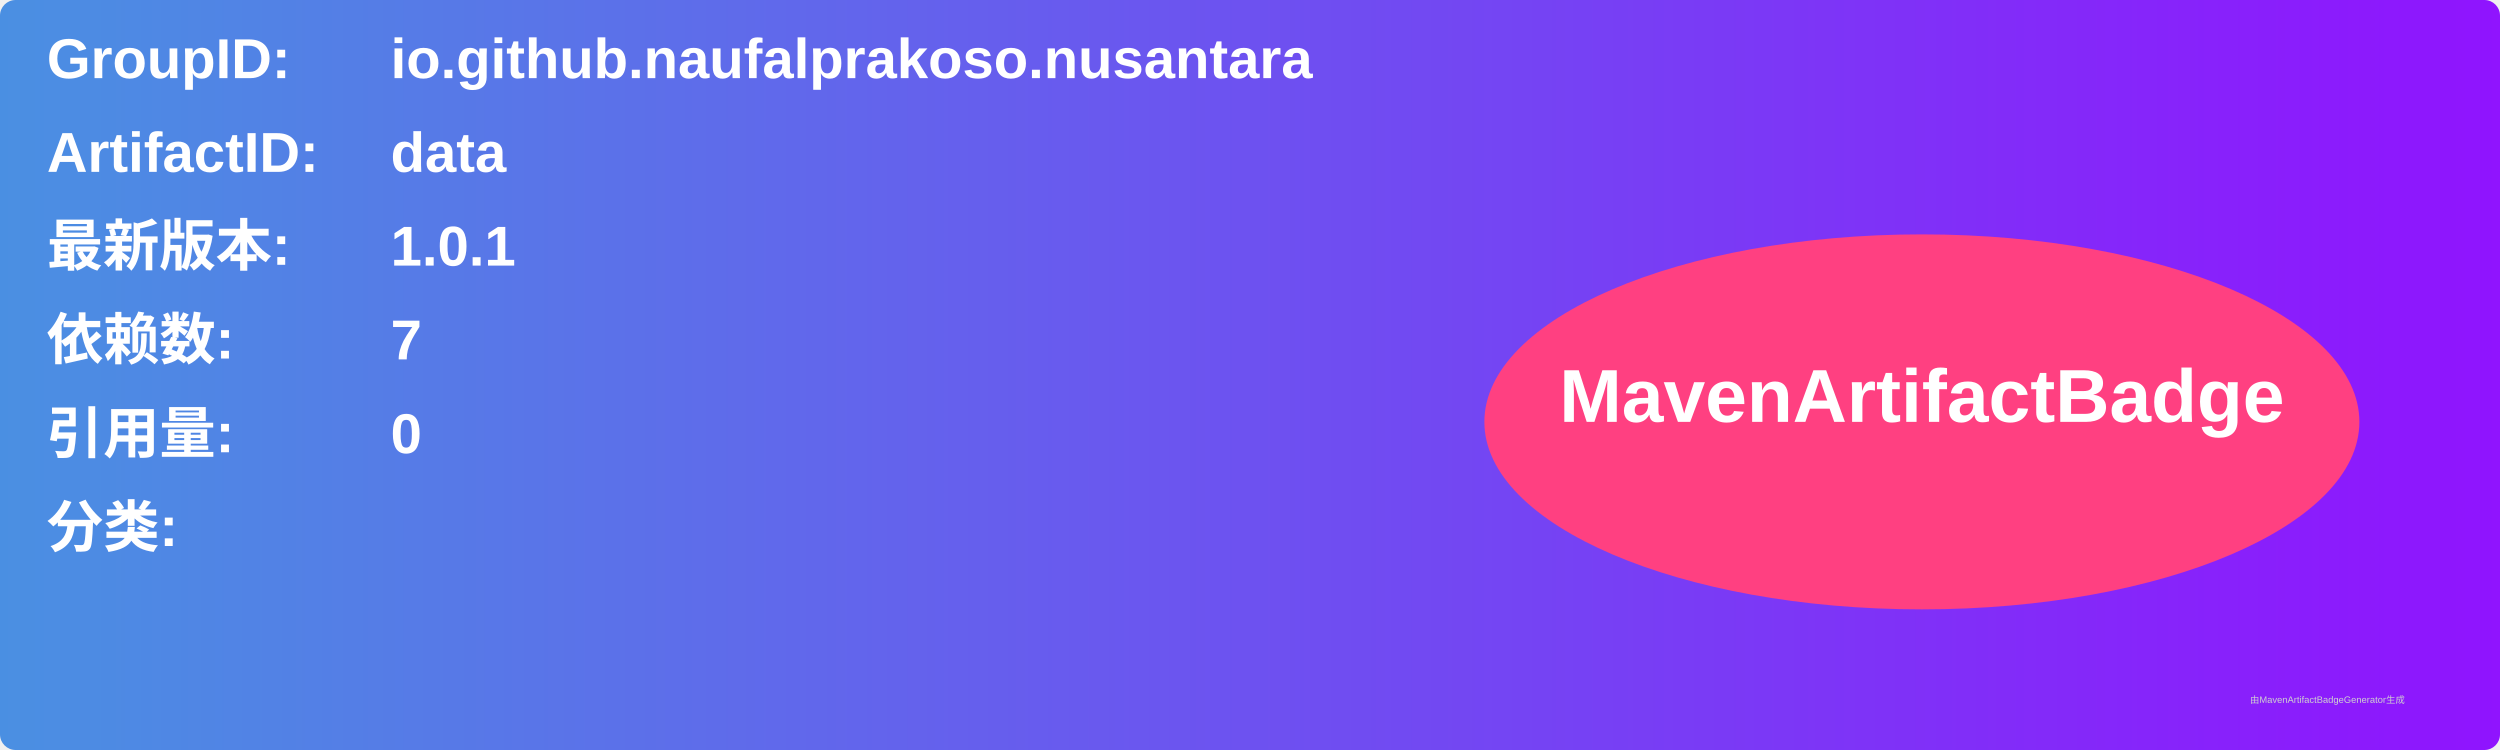
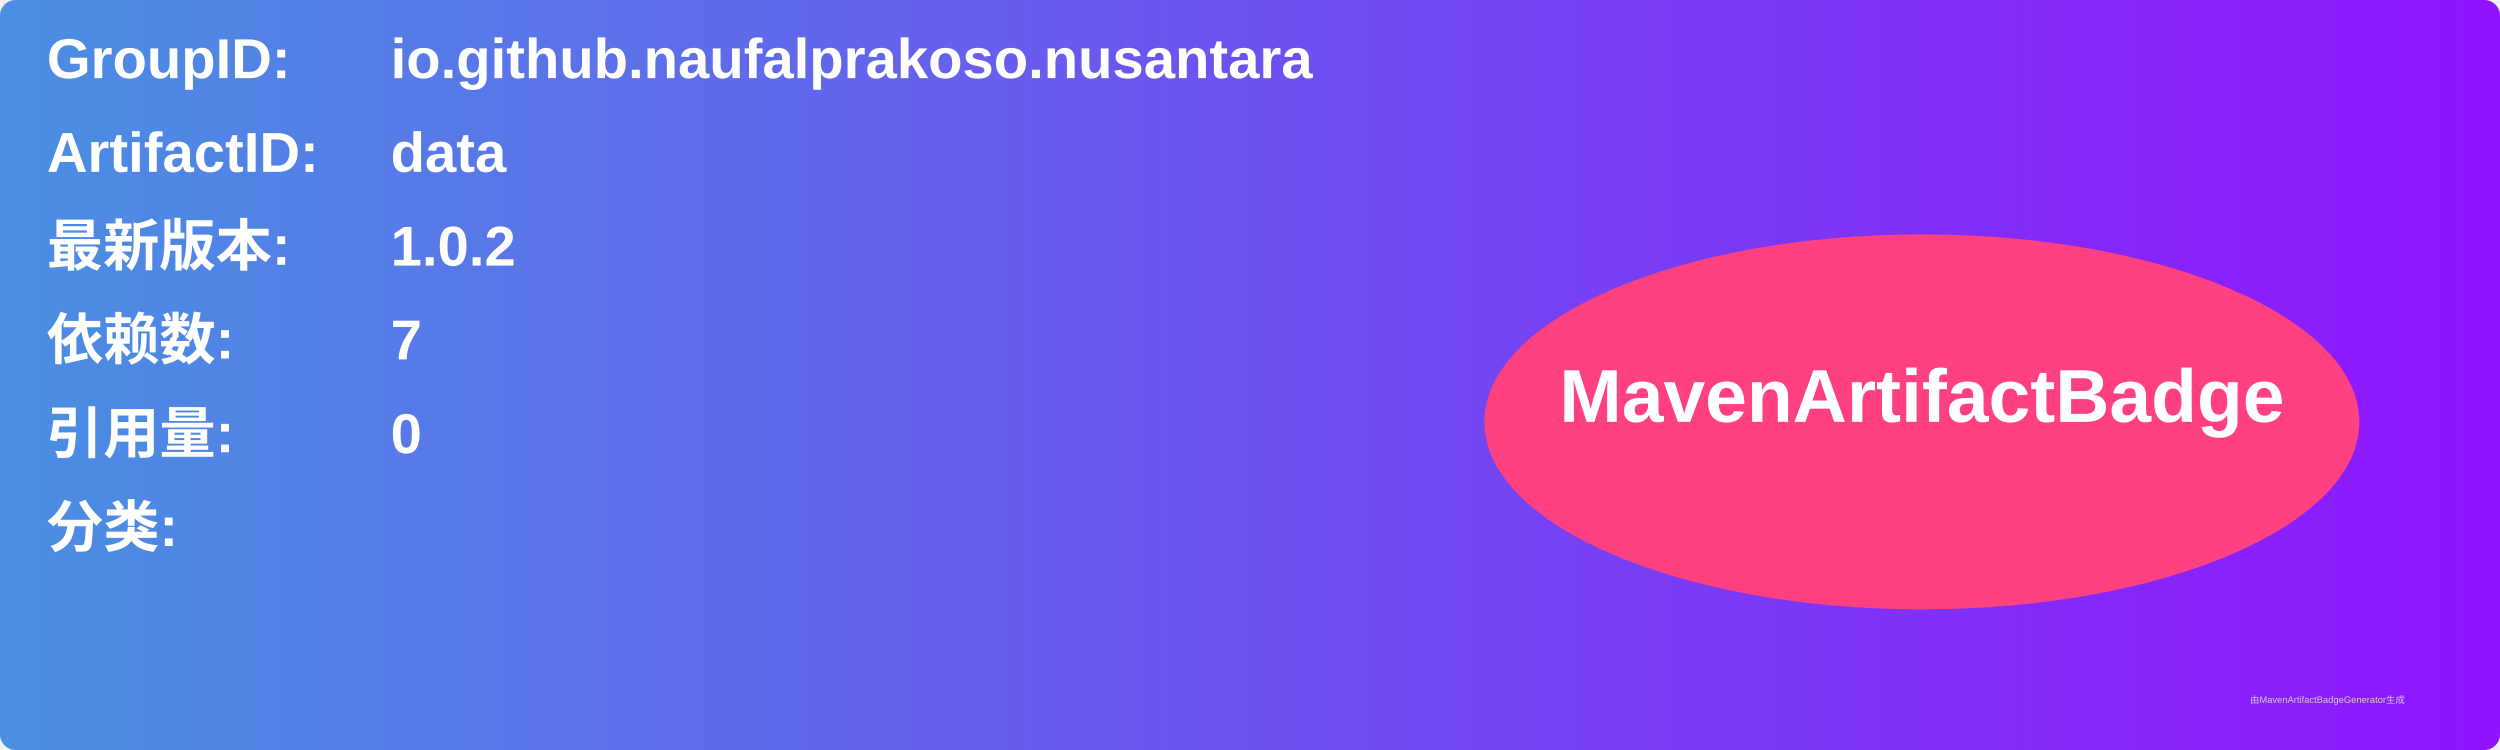
<svg xmlns="http://www.w3.org/2000/svg" width="800" height="240" viewBox="0 0 800 240">
  <linearGradient id="grad" x1="0%" y1="0%" x2="100%" y2="0%">
    <stop offset="0%" stop-color="#4a90e2" />
    <stop offset="100%" stop-color="#9013fe" />
  </linearGradient>
  <rect width="100%" height="100%" rx="5" ry="5" fill="url(#grad)" />
  <g transform="translate(15, 15)">
    <text x="0" y="10" font-family="Arial" font-size="18" fill="white" font-weight="bold" width="260">GroupID:</text>
    <text x="110" y="10" font-family="Arial" font-size="18" fill="white" font-weight="bold" width="460">io.github.naufalprakoso.nusantara</text>
    <text x="0" y="40" font-family="Arial" font-size="18" fill="white" font-weight="bold" width="260">ArtifactID:</text>
    <text x="110" y="40" font-family="Arial" font-size="18" fill="white" font-weight="bold" width="460">data</text>
    <text x="0" y="70" font-family="Arial" font-size="18" fill="white" font-weight="bold">最新版本:</text>
    <text x="110" y="70" font-family="Arial" font-size="18" fill="white" font-weight="bold">
-       <tspan font-weight="bold">1.0.1</tspan>
+       <tspan font-weight="bold">1.0.2</tspan>
    </text>
    <text x="0" y="100" font-family="Arial" font-size="18" fill="white" font-weight="bold">依赖数: </text>
    <text x="110" y="100" font-family="Arial" font-size="18" fill="white">
      <tspan font-weight="bold">7</tspan>
    </text>
    <text x="0" y="130" font-family="Arial" font-size="18" fill="white" font-weight="bold">引用量: </text>
    <text x="110" y="130" font-family="Arial" font-size="18" fill="white">
      <tspan font-weight="bold">0</tspan>
    </text>
    <text x="0" y="160" font-family="Arial" font-size="18" fill="white" font-weight="bold">分类:</text>
    <text x="10" y="190" font-family="Arial" font-size="10" fill="white">
      <tspan font-weight="bold" />
    </text>
    <ellipse cx="600" cy="120" rx="140" ry="60" fill="#ff4081" />
    <text x="600" y="120" text-anchor="middle" font-family="Arial" font-size="24" fill="white" font-weight="bold">MavenArtifactBadge</text>
  </g>
  <text x="720" y="225" font-family="Arial" font-size="3" fill="#d0d0d0">由MavenArtifactBadgeGenerator生成</text>
</svg>
